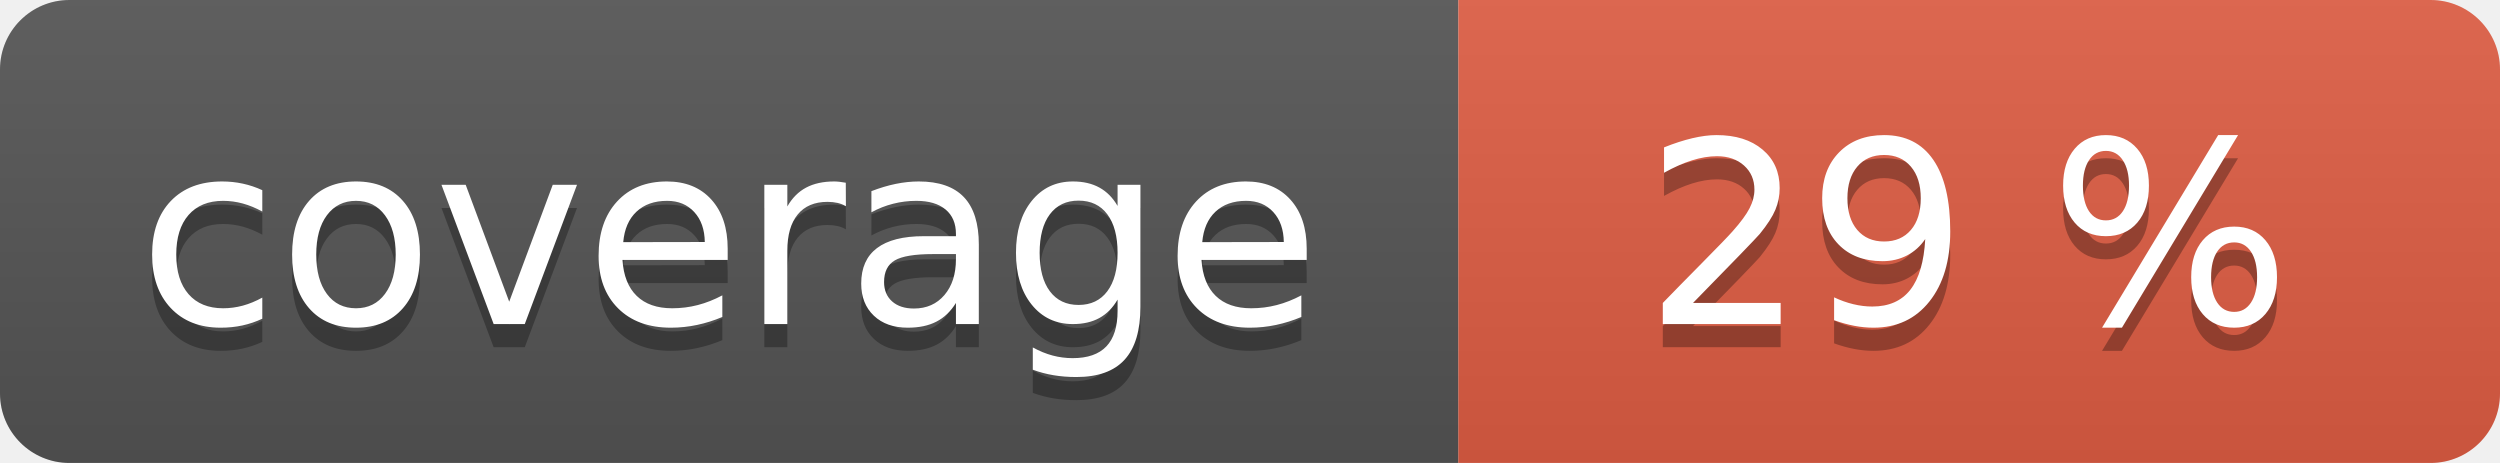
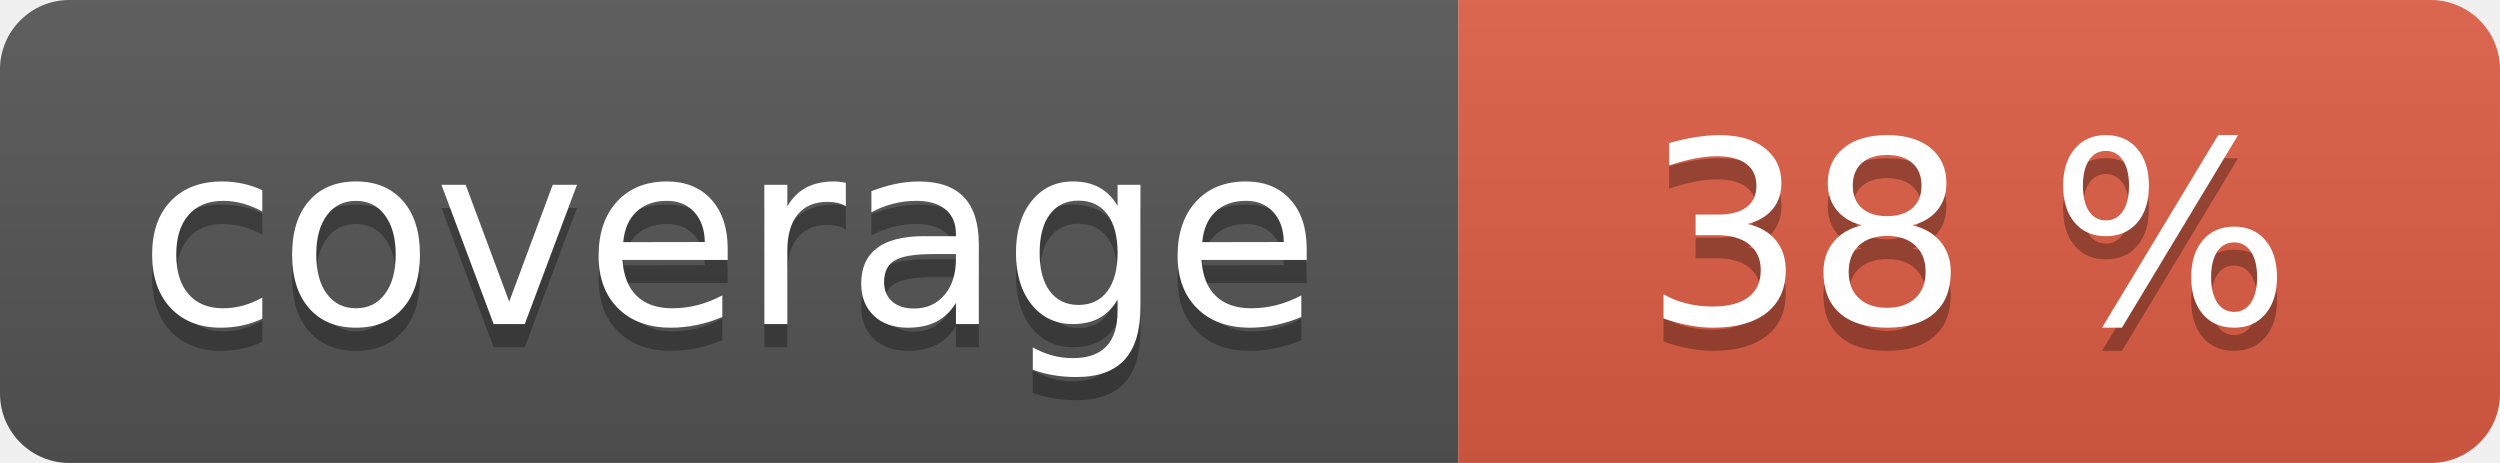
<svg xmlns="http://www.w3.org/2000/svg" width="108" height="20" role="img">
  <linearGradient id="s" x2="0" y2="100%">
    <stop offset="0" stop-color="#bbb" stop-opacity=".1" />
    <stop offset="1" stop-opacity=".1" />
  </linearGradient>
  <clipPath id="r">
    <rect width="108" height="20" rx="3" fill="#fff" />
  </clipPath>
  <g clip-path="url(#r)">
    <rect width="63" height="20" fill="#555" />
    <rect x="63" width="45" height="20" fill="#e05d44" />
    <rect width="108" height="20" fill="url(#s)" />
  </g>
  <g fill="#fff" text-anchor="middle" font-family="Verdana,Geneva,DejaVu Sans,sans-serif" text-rendering="geometricPrecision" font-size="110">
    <text aria-hidden="true" x="315" y="150" fill="#010101" fill-opacity=".3" transform="scale(.1)" textLength="530">coverage</text>
    <text x="315" y="140" transform="scale(.1)" fill="#fff" textLength="530">coverage</text>
-     <text aria-hidden="true" x="850" y="150" fill="#010101" fill-opacity=".3" transform="scale(.1)" textLength="350">29 %</text>
-     <text x="850" y="140" transform="scale(.1)" fill="#fff" textLength="350">29 %</text>
+     <text aria-hidden="true" x="850" y="150" fill="#010101" fill-opacity=".3" transform="scale(.1)" textLength="350">38 %</text>
+     <text x="850" y="140" transform="scale(.1)" fill="#fff" textLength="350">38 %</text>
  </g>
</svg>
